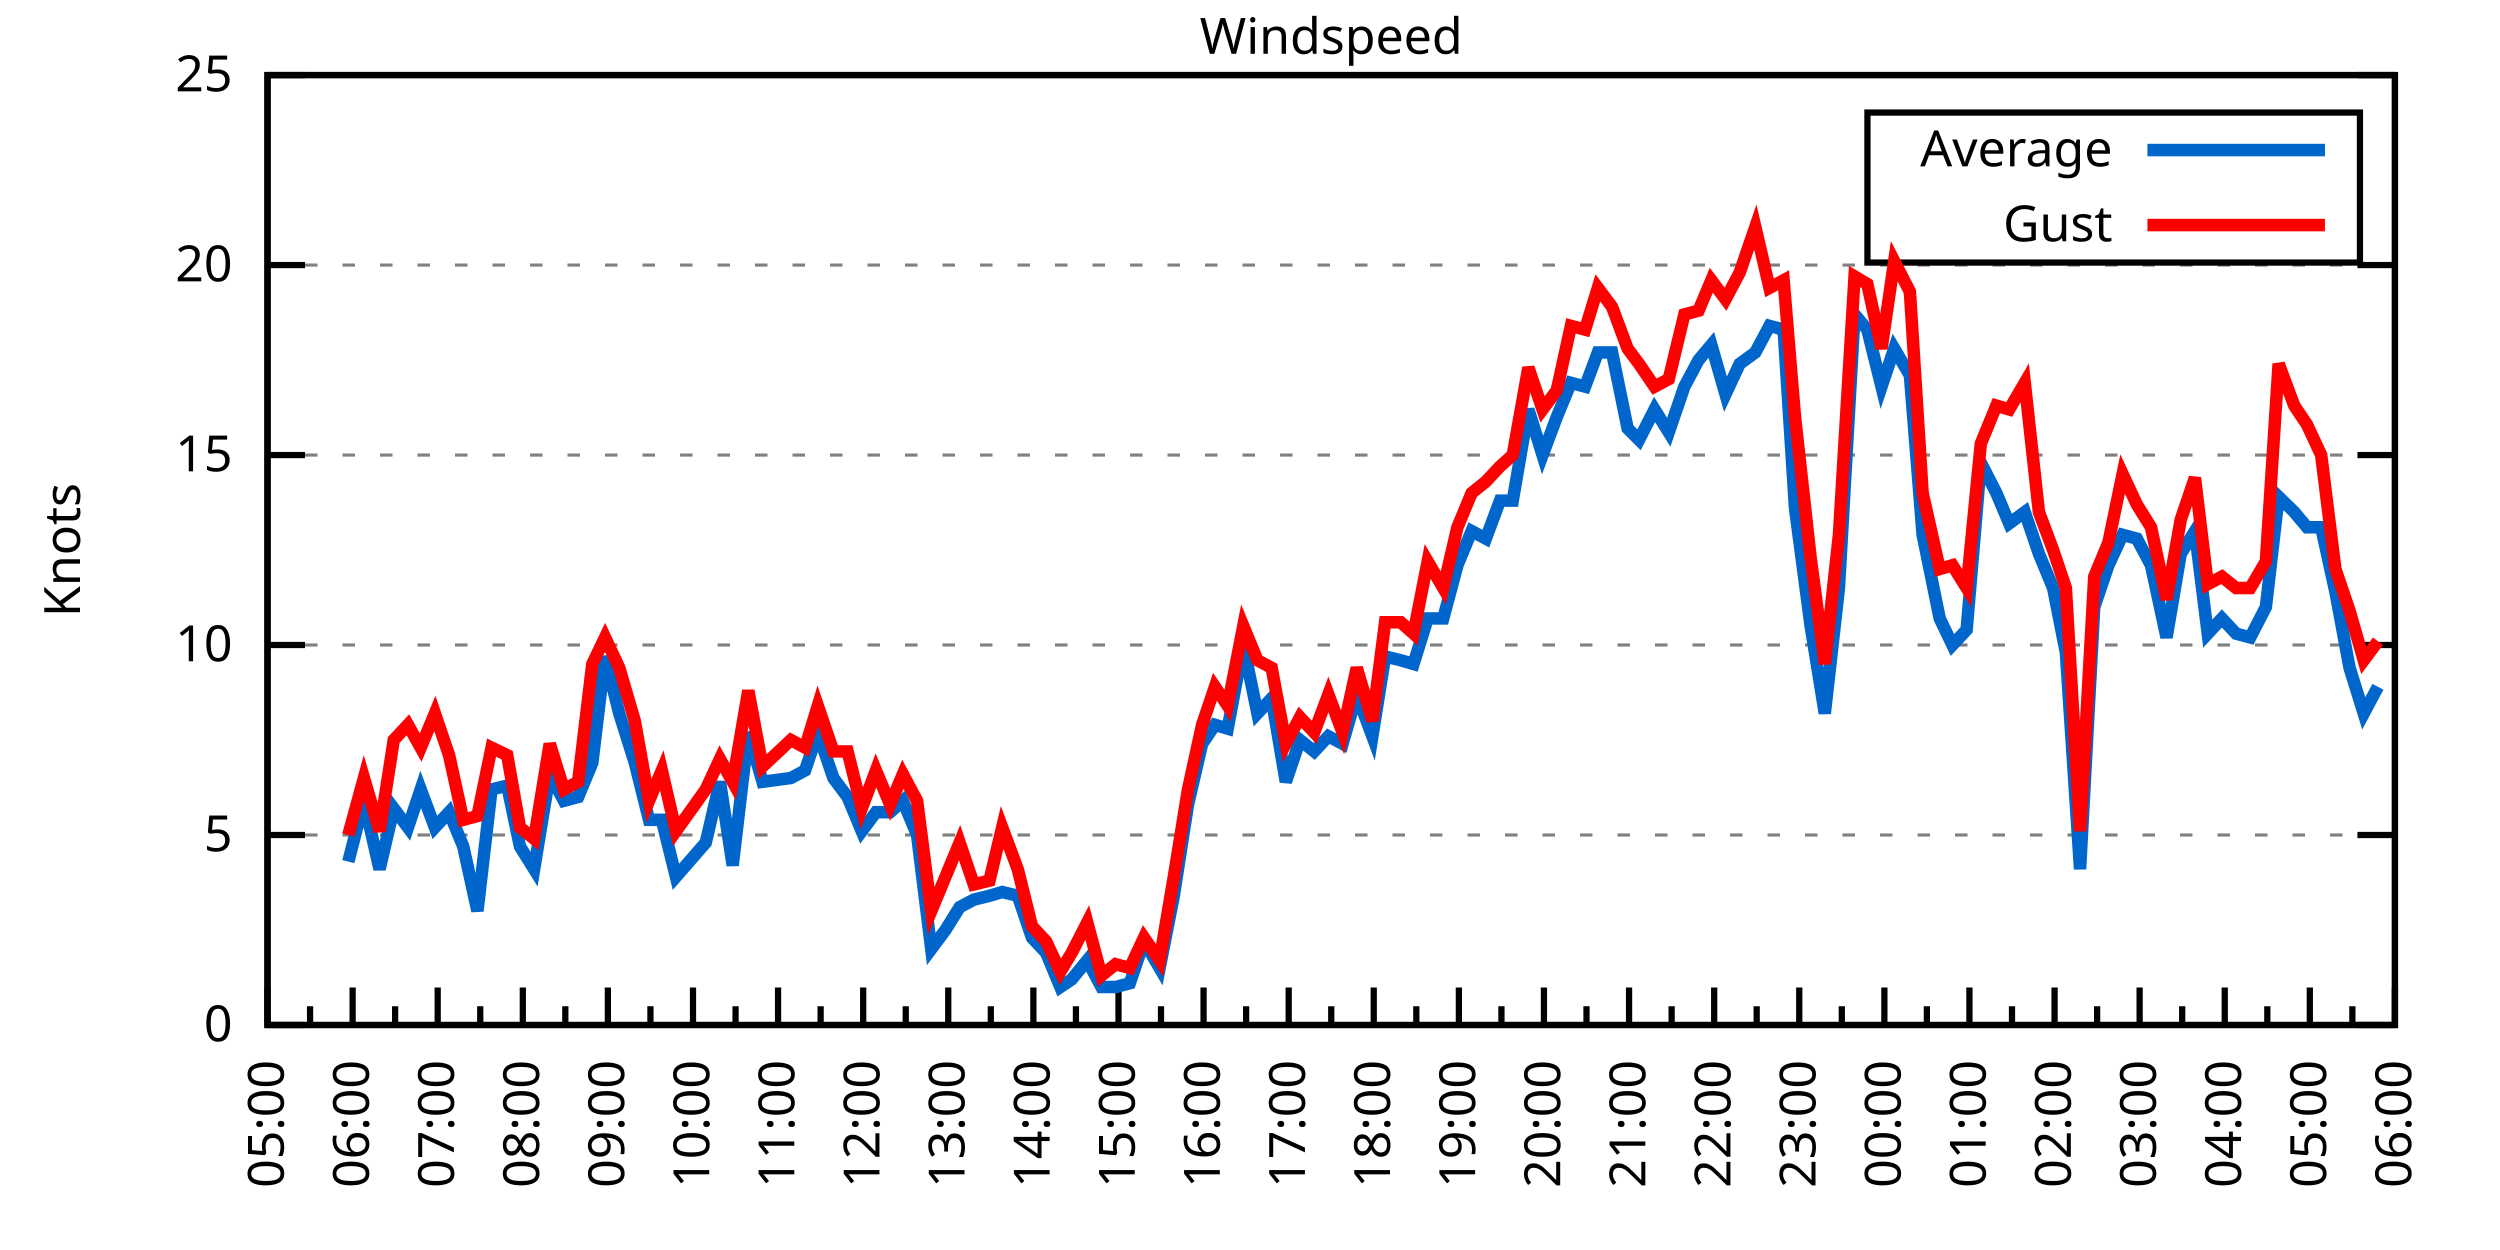
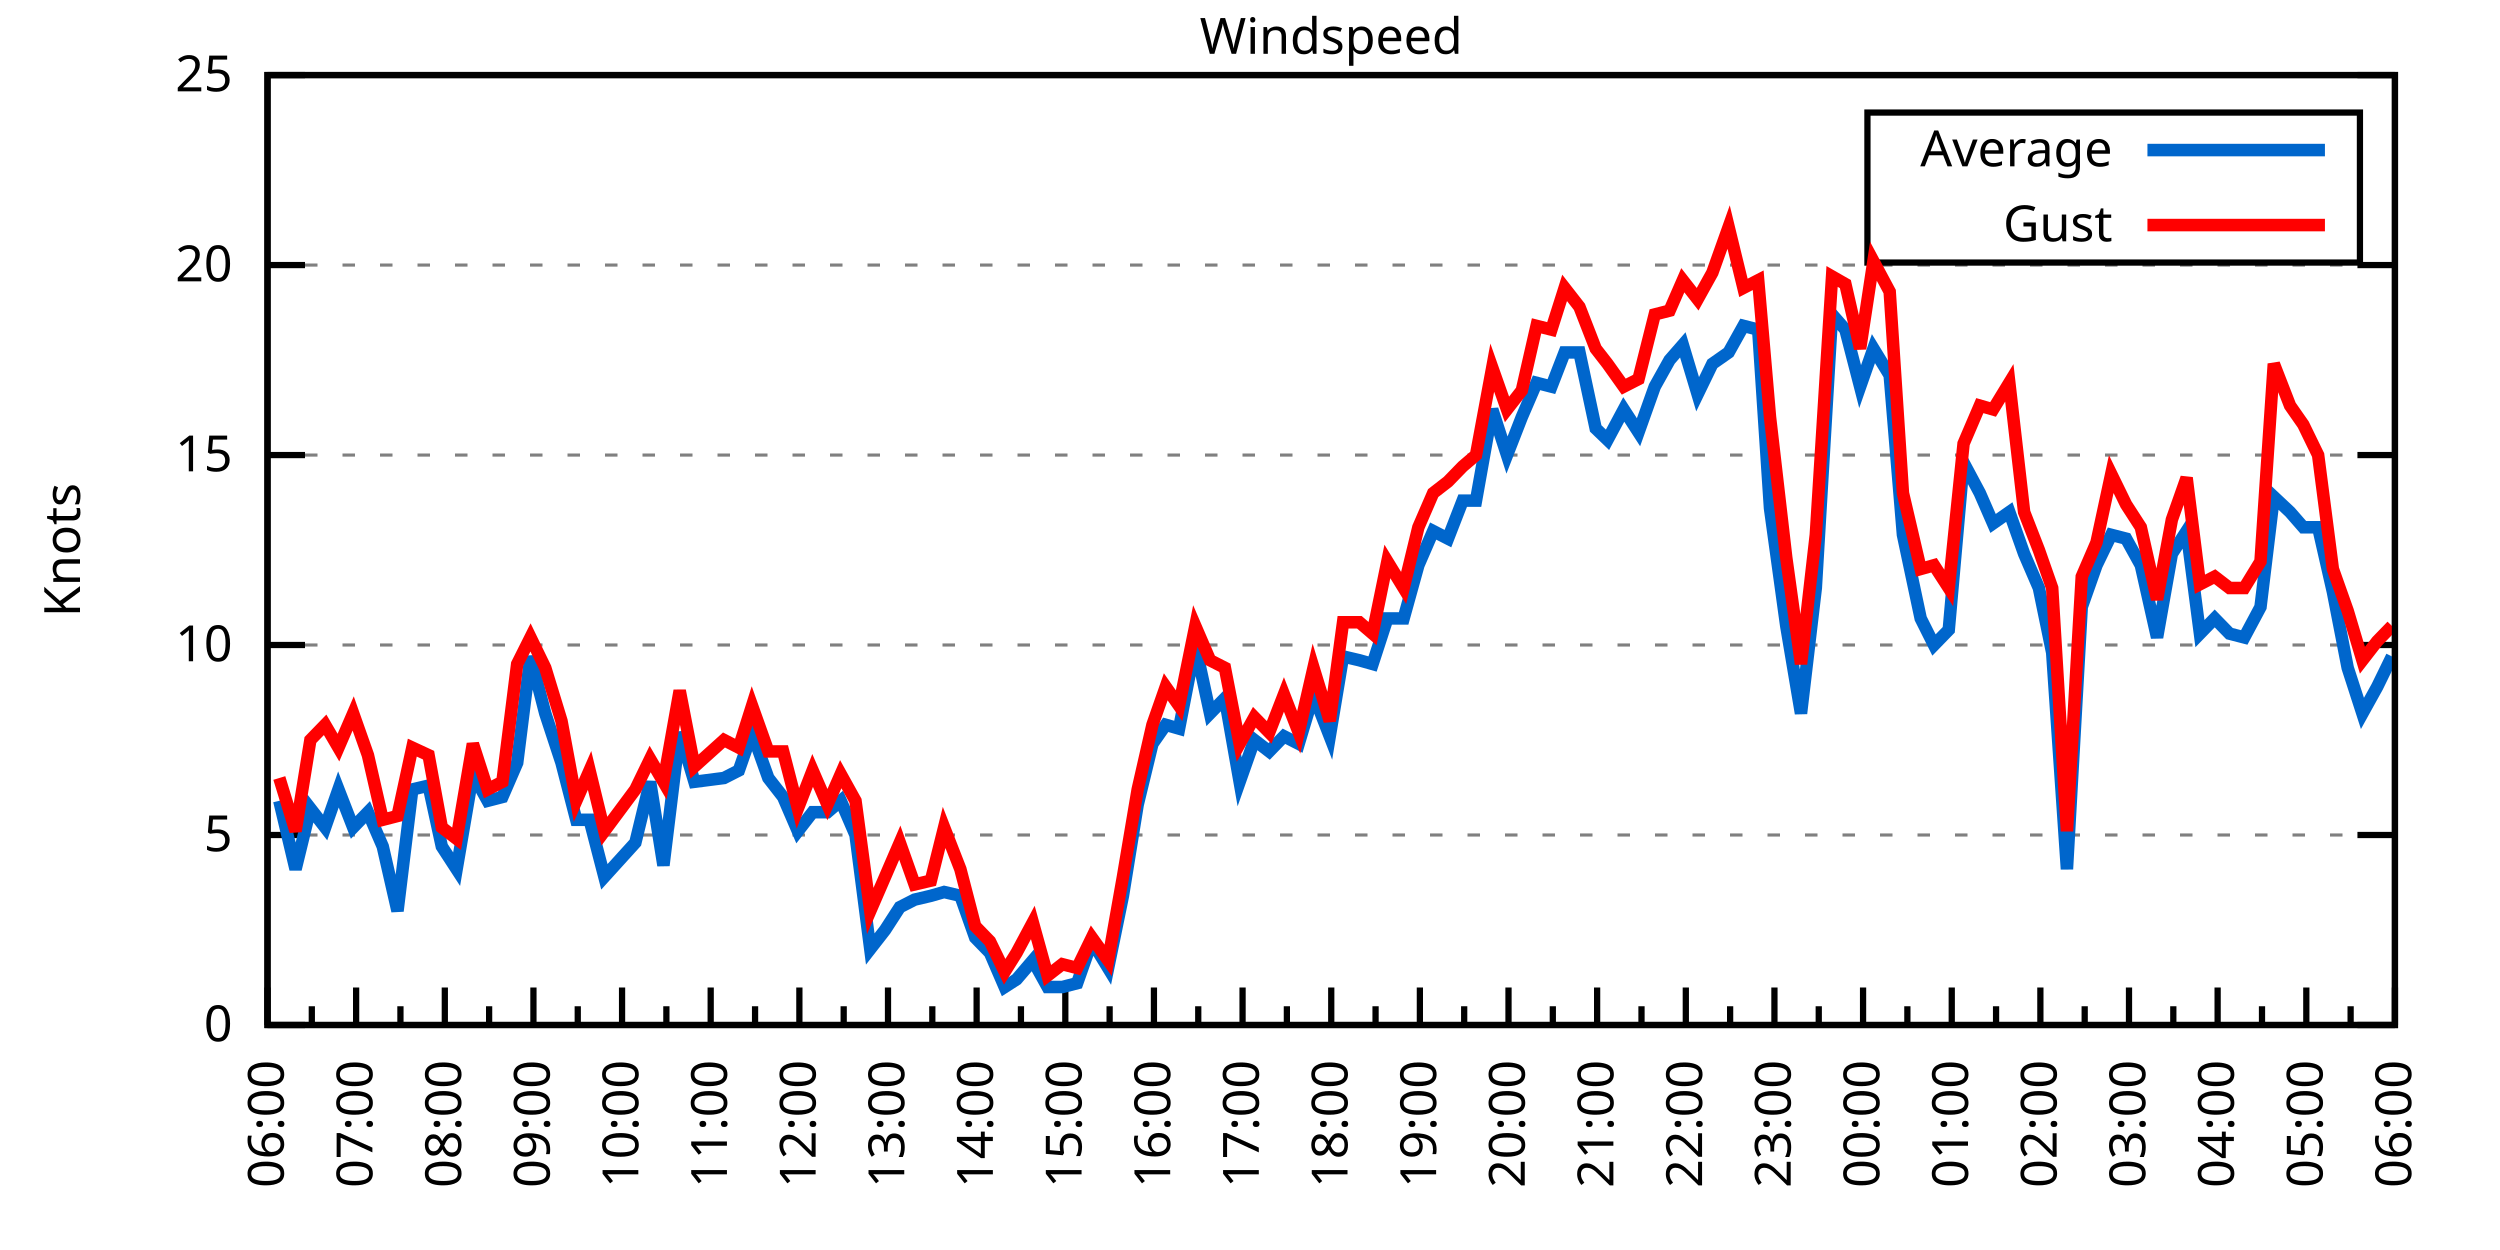
<svg xmlns="http://www.w3.org/2000/svg" xmlns:xlink="http://www.w3.org/1999/xlink" width="400" height="200" viewBox="0 0 400 200">
  <g id="gnuplot_canvas">
    <rect x="0" y="0" width="400" height="200" fill="none" />
    <defs>
      <circle id="gpDot" r="0.5" stroke-width="0.5" stroke="currentColor" />
      <path id="gpPt0" stroke-width="0.333" stroke="currentColor" d="M-1,0 h2 M0,-1 v2" />
      <path id="gpPt1" stroke-width="0.333" stroke="currentColor" d="M-1,-1 L1,1 M1,-1 L-1,1" />
      <path id="gpPt2" stroke-width="0.333" stroke="currentColor" d="M-1,0 L1,0 M0,-1 L0,1 M-1,-1 L1,1 M-1,1 L1,-1" />
      <rect id="gpPt3" stroke-width="0.333" stroke="currentColor" x="-1" y="-1" width="2" height="2" />
      <rect id="gpPt4" stroke-width="0.333" stroke="currentColor" fill="currentColor" x="-1" y="-1" width="2" height="2" />
      <circle id="gpPt5" stroke-width="0.333" stroke="currentColor" cx="0" cy="0" r="1" />
      <use xlink:href="#gpPt5" id="gpPt6" fill="currentColor" stroke="none" />
      <path id="gpPt7" stroke-width="0.333" stroke="currentColor" d="M0,-1.33 L-1.33,0.67 L1.33,0.67 z" />
      <use xlink:href="#gpPt7" id="gpPt8" fill="currentColor" stroke="none" />
      <use xlink:href="#gpPt7" id="gpPt9" stroke="currentColor" transform="rotate(180)" />
      <use xlink:href="#gpPt9" id="gpPt10" fill="currentColor" stroke="none" />
      <use xlink:href="#gpPt3" id="gpPt11" stroke="currentColor" transform="rotate(45)" />
      <use xlink:href="#gpPt11" id="gpPt12" fill="currentColor" stroke="none" />
      <path id="gpPt13" stroke-width="0.333" stroke="currentColor" d="M0,1.330 L1.265,0.411 L0.782,-1.067 L-0.782,-1.076 L-1.265,0.411 z" />
      <use xlink:href="#gpPt13" id="gpPt14" fill="currentColor" stroke="none" />
      <filter id="textbox" filterUnits="objectBoundingBox" x="0" y="0" height="1" width="1">
        <feFlood flood-color="white" flood-opacity="1" result="bgnd" />
        <feComposite in="SourceGraphic" in2="bgnd" operator="atop" />
      </filter>
      <filter id="greybox" filterUnits="objectBoundingBox" x="0" y="0" height="1" width="1">
        <feFlood flood-color="lightgrey" flood-opacity="1" result="grey" />
        <feComposite in="SourceGraphic" in2="grey" operator="atop" />
      </filter>
    </defs>
    <g fill="none" color="white" stroke="currentColor" stroke-width="1.00" stroke-linecap="butt" stroke-linejoin="miter">
</g>
    <g fill="none" color="black" stroke="currentColor" stroke-width="1.00" stroke-linecap="butt" stroke-linejoin="miter">
      <g stroke="none" shape-rendering="crispEdges">
        <polygon fill="rgb(255, 255, 255)" points="42.80,164.00 383.18,164.00 383.18,12.02 42.80,12.02 " />
      </g>
    </g>
    <g fill="none" color="black" stroke="currentColor" stroke-width="1.00" stroke-linecap="butt" stroke-linejoin="miter">
</g>
    <g fill="none" color="black" stroke="black" stroke-width="0.50" stroke-linecap="butt" stroke-linejoin="miter">
</g>
    <g fill="none" color="gray" stroke="currentColor" stroke-width="0.50" stroke-linecap="butt" stroke-linejoin="miter">
      <path stroke="gray" stroke-dasharray="2,4" class="gridline" d="M42.80,164.00 L383.19,164.00  " />
    </g>
    <g fill="none" color="gray" stroke="gray" stroke-width="1.00" stroke-linecap="butt" stroke-linejoin="miter">
</g>
    <g fill="none" color="black" stroke="currentColor" stroke-width="1.00" stroke-linecap="butt" stroke-linejoin="miter">
      <path stroke="black" d="M42.80,164.00 L48.80,164.00 M383.19,164.00 L377.19,164.00  " />
      <g transform="translate(37.20,166.60)" stroke="none" fill="black" font-family="Sans" font-size="8.00" text-anchor="end">
        <text>
          <tspan font-family="Sans"> 0</tspan>
        </text>
      </g>
    </g>
    <g fill="none" color="black" stroke="currentColor" stroke-width="1.00" stroke-linecap="butt" stroke-linejoin="miter">
</g>
    <g fill="none" color="black" stroke="black" stroke-width="0.50" stroke-linecap="butt" stroke-linejoin="miter">
</g>
    <g fill="none" color="gray" stroke="currentColor" stroke-width="0.50" stroke-linecap="butt" stroke-linejoin="miter">
      <path stroke="gray" stroke-dasharray="2,4" class="gridline" d="M42.80,133.60 L383.19,133.60  " />
    </g>
    <g fill="none" color="gray" stroke="gray" stroke-width="1.00" stroke-linecap="butt" stroke-linejoin="miter">
</g>
    <g fill="none" color="black" stroke="currentColor" stroke-width="1.00" stroke-linecap="butt" stroke-linejoin="miter">
      <path stroke="black" d="M42.80,133.60 L48.80,133.60 M383.19,133.60 L377.19,133.60  " />
      <g transform="translate(37.20,136.20)" stroke="none" fill="black" font-family="Sans" font-size="8.00" text-anchor="end">
        <text>
          <tspan font-family="Sans"> 5</tspan>
        </text>
      </g>
    </g>
    <g fill="none" color="black" stroke="currentColor" stroke-width="1.00" stroke-linecap="butt" stroke-linejoin="miter">
</g>
    <g fill="none" color="black" stroke="black" stroke-width="0.50" stroke-linecap="butt" stroke-linejoin="miter">
</g>
    <g fill="none" color="gray" stroke="currentColor" stroke-width="0.50" stroke-linecap="butt" stroke-linejoin="miter">
      <path stroke="gray" stroke-dasharray="2,4" class="gridline" d="M42.80,103.20 L383.19,103.20  " />
    </g>
    <g fill="none" color="gray" stroke="gray" stroke-width="1.00" stroke-linecap="butt" stroke-linejoin="miter">
</g>
    <g fill="none" color="black" stroke="currentColor" stroke-width="1.00" stroke-linecap="butt" stroke-linejoin="miter">
      <path stroke="black" d="M42.80,103.20 L48.80,103.20 M383.19,103.20 L377.19,103.20  " />
      <g transform="translate(37.20,105.80)" stroke="none" fill="black" font-family="Sans" font-size="8.00" text-anchor="end">
        <text>
          <tspan font-family="Sans"> 10</tspan>
        </text>
      </g>
    </g>
    <g fill="none" color="black" stroke="currentColor" stroke-width="1.00" stroke-linecap="butt" stroke-linejoin="miter">
</g>
    <g fill="none" color="black" stroke="black" stroke-width="0.50" stroke-linecap="butt" stroke-linejoin="miter">
</g>
    <g fill="none" color="gray" stroke="currentColor" stroke-width="0.50" stroke-linecap="butt" stroke-linejoin="miter">
      <path stroke="gray" stroke-dasharray="2,4" class="gridline" d="M42.80,72.81 L383.19,72.81  " />
    </g>
    <g fill="none" color="gray" stroke="gray" stroke-width="1.00" stroke-linecap="butt" stroke-linejoin="miter">
</g>
    <g fill="none" color="black" stroke="currentColor" stroke-width="1.00" stroke-linecap="butt" stroke-linejoin="miter">
      <path stroke="black" d="M42.80,72.81 L48.80,72.81 M383.19,72.81 L377.19,72.81  " />
      <g transform="translate(37.20,75.41)" stroke="none" fill="black" font-family="Sans" font-size="8.00" text-anchor="end">
        <text>
          <tspan font-family="Sans"> 15</tspan>
        </text>
      </g>
    </g>
    <g fill="none" color="black" stroke="currentColor" stroke-width="1.00" stroke-linecap="butt" stroke-linejoin="miter">
</g>
    <g fill="none" color="black" stroke="black" stroke-width="0.50" stroke-linecap="butt" stroke-linejoin="miter">
</g>
    <g fill="none" color="gray" stroke="currentColor" stroke-width="0.50" stroke-linecap="butt" stroke-linejoin="miter">
      <path stroke="gray" stroke-dasharray="2,4" class="gridline" d="M42.80,42.41 L383.19,42.41  " />
    </g>
    <g fill="none" color="gray" stroke="gray" stroke-width="1.00" stroke-linecap="butt" stroke-linejoin="miter">
</g>
    <g fill="none" color="black" stroke="currentColor" stroke-width="1.00" stroke-linecap="butt" stroke-linejoin="miter">
      <path stroke="black" d="M42.80,42.41 L48.80,42.41 M383.19,42.41 L377.19,42.41  " />
      <g transform="translate(37.20,45.01)" stroke="none" fill="black" font-family="Sans" font-size="8.00" text-anchor="end">
        <text>
          <tspan font-family="Sans"> 20</tspan>
        </text>
      </g>
    </g>
    <g fill="none" color="black" stroke="currentColor" stroke-width="1.00" stroke-linecap="butt" stroke-linejoin="miter">
</g>
    <g fill="none" color="black" stroke="black" stroke-width="0.50" stroke-linecap="butt" stroke-linejoin="miter">
</g>
    <g fill="none" color="gray" stroke="currentColor" stroke-width="0.50" stroke-linecap="butt" stroke-linejoin="miter">
      <path stroke="gray" stroke-dasharray="2,4" class="gridline" d="M42.80,12.01 L383.19,12.01  " />
    </g>
    <g fill="none" color="gray" stroke="gray" stroke-width="1.00" stroke-linecap="butt" stroke-linejoin="miter">
</g>
    <g fill="none" color="black" stroke="currentColor" stroke-width="1.00" stroke-linecap="butt" stroke-linejoin="miter">
      <path stroke="black" d="M42.80,12.01 L48.80,12.01 M383.19,12.01 L377.19,12.01  " />
      <g transform="translate(37.20,14.61)" stroke="none" fill="black" font-family="Sans" font-size="8.00" text-anchor="end">
        <text>
          <tspan font-family="Sans"> 25</tspan>
        </text>
      </g>
    </g>
    <g fill="none" color="black" stroke="currentColor" stroke-width="1.00" stroke-linecap="butt" stroke-linejoin="miter">
      <path stroke="black" d="M42.80,164.00 L42.80,158.00  " />
      <g transform="translate(45.40,169.60) rotate(270)" stroke="none" fill="black" font-family="Sans" font-size="8.00" text-anchor="end">
        <text>
+           <tspan font-family="Sans">06:00</tspan>
+         </text>
+       </g>
+     </g>
+     <g fill="none" color="black" stroke="currentColor" stroke-width="1.00" stroke-linecap="butt" stroke-linejoin="miter">
+       <path stroke="black" d="M49.89,164.00 L49.89,161.00 M56.98,164.00 L56.98,158.00  " />
+       <g transform="translate(59.58,169.60) rotate(270)" stroke="none" fill="black" font-family="Sans" font-size="8.00" text-anchor="end">
+         <text>
+           <tspan font-family="Sans">07:00</tspan>
+         </text>
+       </g>
+     </g>
+     <g fill="none" color="black" stroke="currentColor" stroke-width="1.00" stroke-linecap="butt" stroke-linejoin="miter">
+       <path stroke="black" d="M64.07,164.00 L64.07,161.00 M71.17,164.00 L71.17,158.00  " />
+       <g transform="translate(73.77,169.60) rotate(270)" stroke="none" fill="black" font-family="Sans" font-size="8.00" text-anchor="end">
+         <text>
+           <tspan font-family="Sans">08:00</tspan>
+         </text>
+       </g>
+     </g>
+     <g fill="none" color="black" stroke="currentColor" stroke-width="1.00" stroke-linecap="butt" stroke-linejoin="miter">
+       <path stroke="black" d="M78.26,164.00 L78.26,161.00 M85.35,164.00 L85.35,158.00  " />
+       <g transform="translate(87.95,169.60) rotate(270)" stroke="none" fill="black" font-family="Sans" font-size="8.00" text-anchor="end">
+         <text>
+           <tspan font-family="Sans">09:00</tspan>
+         </text>
+       </g>
+     </g>
+     <g fill="none" color="black" stroke="currentColor" stroke-width="1.00" stroke-linecap="butt" stroke-linejoin="miter">
+       <path stroke="black" d="M92.44,164.00 L92.44,161.00 M99.53,164.00 L99.53,158.00  " />
+       <g transform="translate(102.13,169.60) rotate(270)" stroke="none" fill="black" font-family="Sans" font-size="8.00" text-anchor="end">
+         <text>
+           <tspan font-family="Sans">10:00</tspan>
+         </text>
+       </g>
+     </g>
+     <g fill="none" color="black" stroke="currentColor" stroke-width="1.00" stroke-linecap="butt" stroke-linejoin="miter">
+       <path stroke="black" d="M106.62,164.00 L106.62,161.00 M113.71,164.00 L113.71,158.00  " />
+       <g transform="translate(116.31,169.60) rotate(270)" stroke="none" fill="black" font-family="Sans" font-size="8.00" text-anchor="end">
+         <text>
+           <tspan font-family="Sans">11:00</tspan>
+         </text>
+       </g>
+     </g>
+     <g fill="none" color="black" stroke="currentColor" stroke-width="1.00" stroke-linecap="butt" stroke-linejoin="miter">
+       <path stroke="black" d="M120.81,164.00 L120.81,161.00 M127.90,164.00 L127.90,158.00  " />
+       <g transform="translate(130.50,169.60) rotate(270)" stroke="none" fill="black" font-family="Sans" font-size="8.00" text-anchor="end">
+         <text>
+           <tspan font-family="Sans">12:00</tspan>
+         </text>
+       </g>
+     </g>
+     <g fill="none" color="black" stroke="currentColor" stroke-width="1.00" stroke-linecap="butt" stroke-linejoin="miter">
+       <path stroke="black" d="M134.99,164.00 L134.99,161.00 M142.08,164.00 L142.08,158.00  " />
+       <g transform="translate(144.68,169.60) rotate(270)" stroke="none" fill="black" font-family="Sans" font-size="8.00" text-anchor="end">
+         <text>
+           <tspan font-family="Sans">13:00</tspan>
+         </text>
+       </g>
+     </g>
+     <g fill="none" color="black" stroke="currentColor" stroke-width="1.00" stroke-linecap="butt" stroke-linejoin="miter">
+       <path stroke="black" d="M149.17,164.00 L149.17,161.00 M156.26,164.00 L156.26,158.00  " />
+       <g transform="translate(158.86,169.60) rotate(270)" stroke="none" fill="black" font-family="Sans" font-size="8.00" text-anchor="end">
+         <text>
+           <tspan font-family="Sans">14:00</tspan>
+         </text>
+       </g>
+     </g>
+     <g fill="none" color="black" stroke="currentColor" stroke-width="1.00" stroke-linecap="butt" stroke-linejoin="miter">
+       <path stroke="black" d="M163.35,164.00 L163.35,161.00 M170.45,164.00 L170.45,158.00  " />
+       <g transform="translate(173.05,169.60) rotate(270)" stroke="none" fill="black" font-family="Sans" font-size="8.00" text-anchor="end">
+         <text>
+           <tspan font-family="Sans">15:00</tspan>
+         </text>
+       </g>
+     </g>
+     <g fill="none" color="black" stroke="currentColor" stroke-width="1.00" stroke-linecap="butt" stroke-linejoin="miter">
+       <path stroke="black" d="M177.54,164.00 L177.54,161.00 M184.63,164.00 L184.63,158.00  " />
+       <g transform="translate(187.23,169.60) rotate(270)" stroke="none" fill="black" font-family="Sans" font-size="8.00" text-anchor="end">
+         <text>
+           <tspan font-family="Sans">16:00</tspan>
+         </text>
+       </g>
+     </g>
+     <g fill="none" color="black" stroke="currentColor" stroke-width="1.00" stroke-linecap="butt" stroke-linejoin="miter">
+       <path stroke="black" d="M191.72,164.00 L191.72,161.00 M198.81,164.00 L198.81,158.00  " />
+       <g transform="translate(201.41,169.60) rotate(270)" stroke="none" fill="black" font-family="Sans" font-size="8.00" text-anchor="end">
+         <text>
+           <tspan font-family="Sans">17:00</tspan>
+         </text>
+       </g>
+     </g>
+     <g fill="none" color="black" stroke="currentColor" stroke-width="1.00" stroke-linecap="butt" stroke-linejoin="miter">
+       <path stroke="black" d="M205.90,164.00 L205.90,161.00 M213.00,164.00 L213.00,158.00  " />
+       <g transform="translate(215.60,169.60) rotate(270)" stroke="none" fill="black" font-family="Sans" font-size="8.00" text-anchor="end">
+         <text>
+           <tspan font-family="Sans">18:00</tspan>
+         </text>
+       </g>
+     </g>
+     <g fill="none" color="black" stroke="currentColor" stroke-width="1.00" stroke-linecap="butt" stroke-linejoin="miter">
+       <path stroke="black" d="M220.09,164.00 L220.09,161.00 M227.18,164.00 L227.18,158.00  " />
+       <g transform="translate(229.78,169.60) rotate(270)" stroke="none" fill="black" font-family="Sans" font-size="8.00" text-anchor="end">
+         <text>
+           <tspan font-family="Sans">19:00</tspan>
+         </text>
+       </g>
+     </g>
+     <g fill="none" color="black" stroke="currentColor" stroke-width="1.00" stroke-linecap="butt" stroke-linejoin="miter">
+       <path stroke="black" d="M234.27,164.00 L234.27,161.00 M241.36,164.00 L241.36,158.00  " />
+       <g transform="translate(243.96,169.60) rotate(270)" stroke="none" fill="black" font-family="Sans" font-size="8.00" text-anchor="end">
+         <text>
+           <tspan font-family="Sans">20:00</tspan>
+         </text>
+       </g>
+     </g>
+     <g fill="none" color="black" stroke="currentColor" stroke-width="1.00" stroke-linecap="butt" stroke-linejoin="miter">
+       <path stroke="black" d="M248.45,164.00 L248.45,161.00 M255.54,164.00 L255.54,158.00  " />
+       <g transform="translate(258.14,169.60) rotate(270)" stroke="none" fill="black" font-family="Sans" font-size="8.00" text-anchor="end">
+         <text>
+           <tspan font-family="Sans">21:00</tspan>
+         </text>
+       </g>
+     </g>
+     <g fill="none" color="black" stroke="currentColor" stroke-width="1.00" stroke-linecap="butt" stroke-linejoin="miter">
+       <path stroke="black" d="M262.64,164.00 L262.64,161.00 M269.73,164.00 L269.73,158.00  " />
+       <g transform="translate(272.33,169.60) rotate(270)" stroke="none" fill="black" font-family="Sans" font-size="8.00" text-anchor="end">
+         <text>
+           <tspan font-family="Sans">22:00</tspan>
+         </text>
+       </g>
+     </g>
+     <g fill="none" color="black" stroke="currentColor" stroke-width="1.00" stroke-linecap="butt" stroke-linejoin="miter">
+       <path stroke="black" d="M276.82,164.00 L276.82,161.00 M283.91,164.00 L283.91,158.00  " />
+       <g transform="translate(286.51,169.60) rotate(270)" stroke="none" fill="black" font-family="Sans" font-size="8.00" text-anchor="end">
+         <text>
+           <tspan font-family="Sans">23:00</tspan>
+         </text>
+       </g>
+     </g>
+     <g fill="none" color="black" stroke="currentColor" stroke-width="1.00" stroke-linecap="butt" stroke-linejoin="miter">
+       <path stroke="black" d="M291.00,164.00 L291.00,161.00 M298.09,164.00 L298.09,158.00  " />
+       <g transform="translate(300.69,169.60) rotate(270)" stroke="none" fill="black" font-family="Sans" font-size="8.00" text-anchor="end">
+         <text>
+           <tspan font-family="Sans">00:00</tspan>
+         </text>
+       </g>
+     </g>
+     <g fill="none" color="black" stroke="currentColor" stroke-width="1.00" stroke-linecap="butt" stroke-linejoin="miter">
+       <path stroke="black" d="M305.18,164.00 L305.18,161.00 M312.28,164.00 L312.28,158.00  " />
+       <g transform="translate(314.88,169.60) rotate(270)" stroke="none" fill="black" font-family="Sans" font-size="8.00" text-anchor="end">
+         <text>
+           <tspan font-family="Sans">01:00</tspan>
+         </text>
+       </g>
+     </g>
+     <g fill="none" color="black" stroke="currentColor" stroke-width="1.00" stroke-linecap="butt" stroke-linejoin="miter">
+       <path stroke="black" d="M319.37,164.00 L319.37,161.00 M326.46,164.00 L326.46,158.00  " />
+       <g transform="translate(329.06,169.60) rotate(270)" stroke="none" fill="black" font-family="Sans" font-size="8.00" text-anchor="end">
+         <text>
+           <tspan font-family="Sans">02:00</tspan>
+         </text>
+       </g>
+     </g>
+     <g fill="none" color="black" stroke="currentColor" stroke-width="1.00" stroke-linecap="butt" stroke-linejoin="miter">
+       <path stroke="black" d="M333.55,164.00 L333.55,161.00 M340.64,164.00 L340.64,158.00  " />
+       <g transform="translate(343.24,169.60) rotate(270)" stroke="none" fill="black" font-family="Sans" font-size="8.00" text-anchor="end">
+         <text>
+           <tspan font-family="Sans">03:00</tspan>
+         </text>
+       </g>
+     </g>
+     <g fill="none" color="black" stroke="currentColor" stroke-width="1.00" stroke-linecap="butt" stroke-linejoin="miter">
+       <path stroke="black" d="M347.73,164.00 L347.73,161.00 M354.82,164.00 L354.82,158.00  " />
+       <g transform="translate(357.42,169.60) rotate(270)" stroke="none" fill="black" font-family="Sans" font-size="8.00" text-anchor="end">
+         <text>
+           <tspan font-family="Sans">04:00</tspan>
+         </text>
+       </g>
+     </g>
+     <g fill="none" color="black" stroke="currentColor" stroke-width="1.00" stroke-linecap="butt" stroke-linejoin="miter">
+       <path stroke="black" d="M361.92,164.00 L361.92,161.00 M369.01,164.00 L369.01,158.00  " />
+       <g transform="translate(371.61,169.60) rotate(270)" stroke="none" fill="black" font-family="Sans" font-size="8.00" text-anchor="end">
+         <text>
          <tspan font-family="Sans">05:00</tspan>
        </text>
      </g>
    </g>
    <g fill="none" color="black" stroke="currentColor" stroke-width="1.00" stroke-linecap="butt" stroke-linejoin="miter">
-       <path stroke="black" d="M49.61,164.00 L49.61,161.00 M56.42,164.00 L56.42,158.00  " />
-       <g transform="translate(59.02,169.60) rotate(270)" stroke="none" fill="black" font-family="Sans" font-size="8.00" text-anchor="end">
-         <text>
-           <tspan font-family="Sans">06:00</tspan>
-         </text>
-       </g>
-     </g>
-     <g fill="none" color="black" stroke="currentColor" stroke-width="1.00" stroke-linecap="butt" stroke-linejoin="miter">
-       <path stroke="black" d="M63.22,164.00 L63.22,161.00 M70.03,164.00 L70.03,158.00  " />
-       <g transform="translate(72.63,169.60) rotate(270)" stroke="none" fill="black" font-family="Sans" font-size="8.00" text-anchor="end">
-         <text>
-           <tspan font-family="Sans">07:00</tspan>
-         </text>
-       </g>
-     </g>
-     <g fill="none" color="black" stroke="currentColor" stroke-width="1.00" stroke-linecap="butt" stroke-linejoin="miter">
-       <path stroke="black" d="M76.84,164.00 L76.84,161.00 M83.65,164.00 L83.65,158.00  " />
-       <g transform="translate(86.25,169.60) rotate(270)" stroke="none" fill="black" font-family="Sans" font-size="8.00" text-anchor="end">
-         <text>
-           <tspan font-family="Sans">08:00</tspan>
-         </text>
-       </g>
-     </g>
-     <g fill="none" color="black" stroke="currentColor" stroke-width="1.00" stroke-linecap="butt" stroke-linejoin="miter">
-       <path stroke="black" d="M90.45,164.00 L90.45,161.00 M97.26,164.00 L97.26,158.00  " />
-       <g transform="translate(99.86,169.60) rotate(270)" stroke="none" fill="black" font-family="Sans" font-size="8.00" text-anchor="end">
-         <text>
-           <tspan font-family="Sans">09:00</tspan>
-         </text>
-       </g>
-     </g>
-     <g fill="none" color="black" stroke="currentColor" stroke-width="1.00" stroke-linecap="butt" stroke-linejoin="miter">
-       <path stroke="black" d="M104.07,164.00 L104.07,161.00 M110.88,164.00 L110.88,158.00  " />
-       <g transform="translate(113.48,169.60) rotate(270)" stroke="none" fill="black" font-family="Sans" font-size="8.00" text-anchor="end">
-         <text>
-           <tspan font-family="Sans">10:00</tspan>
-         </text>
-       </g>
-     </g>
-     <g fill="none" color="black" stroke="currentColor" stroke-width="1.00" stroke-linecap="butt" stroke-linejoin="miter">
-       <path stroke="black" d="M117.69,164.00 L117.69,161.00 M124.49,164.00 L124.49,158.00  " />
-       <g transform="translate(127.09,169.60) rotate(270)" stroke="none" fill="black" font-family="Sans" font-size="8.00" text-anchor="end">
-         <text>
-           <tspan font-family="Sans">11:00</tspan>
-         </text>
-       </g>
-     </g>
-     <g fill="none" color="black" stroke="currentColor" stroke-width="1.00" stroke-linecap="butt" stroke-linejoin="miter">
-       <path stroke="black" d="M131.30,164.00 L131.30,161.00 M138.11,164.00 L138.11,158.00  " />
-       <g transform="translate(140.71,169.60) rotate(270)" stroke="none" fill="black" font-family="Sans" font-size="8.00" text-anchor="end">
-         <text>
-           <tspan font-family="Sans">12:00</tspan>
-         </text>
-       </g>
-     </g>
-     <g fill="none" color="black" stroke="currentColor" stroke-width="1.00" stroke-linecap="butt" stroke-linejoin="miter">
-       <path stroke="black" d="M144.92,164.00 L144.92,161.00 M151.72,164.00 L151.72,158.00  " />
-       <g transform="translate(154.32,169.60) rotate(270)" stroke="none" fill="black" font-family="Sans" font-size="8.00" text-anchor="end">
-         <text>
-           <tspan font-family="Sans">13:00</tspan>
-         </text>
-       </g>
-     </g>
-     <g fill="none" color="black" stroke="currentColor" stroke-width="1.00" stroke-linecap="butt" stroke-linejoin="miter">
-       <path stroke="black" d="M158.53,164.00 L158.53,161.00 M165.34,164.00 L165.34,158.00  " />
-       <g transform="translate(167.94,169.60) rotate(270)" stroke="none" fill="black" font-family="Sans" font-size="8.00" text-anchor="end">
-         <text>
-           <tspan font-family="Sans">14:00</tspan>
-         </text>
-       </g>
-     </g>
-     <g fill="none" color="black" stroke="currentColor" stroke-width="1.00" stroke-linecap="butt" stroke-linejoin="miter">
-       <path stroke="black" d="M172.15,164.00 L172.15,161.00 M178.96,164.00 L178.96,158.00  " />
-       <g transform="translate(181.56,169.60) rotate(270)" stroke="none" fill="black" font-family="Sans" font-size="8.00" text-anchor="end">
-         <text>
-           <tspan font-family="Sans">15:00</tspan>
-         </text>
-       </g>
-     </g>
-     <g fill="none" color="black" stroke="currentColor" stroke-width="1.00" stroke-linecap="butt" stroke-linejoin="miter">
-       <path stroke="black" d="M185.76,164.00 L185.76,161.00 M192.57,164.00 L192.57,158.00  " />
-       <g transform="translate(195.17,169.60) rotate(270)" stroke="none" fill="black" font-family="Sans" font-size="8.00" text-anchor="end">
-         <text>
-           <tspan font-family="Sans">16:00</tspan>
-         </text>
-       </g>
-     </g>
-     <g fill="none" color="black" stroke="currentColor" stroke-width="1.00" stroke-linecap="butt" stroke-linejoin="miter">
-       <path stroke="black" d="M199.38,164.00 L199.38,161.00 M206.19,164.00 L206.19,158.00  " />
-       <g transform="translate(208.79,169.60) rotate(270)" stroke="none" fill="black" font-family="Sans" font-size="8.00" text-anchor="end">
-         <text>
-           <tspan font-family="Sans">17:00</tspan>
-         </text>
-       </g>
-     </g>
-     <g fill="none" color="black" stroke="currentColor" stroke-width="1.00" stroke-linecap="butt" stroke-linejoin="miter">
-       <path stroke="black" d="M213.00,164.00 L213.00,161.00 M219.80,164.00 L219.80,158.00  " />
-       <g transform="translate(222.40,169.60) rotate(270)" stroke="none" fill="black" font-family="Sans" font-size="8.00" text-anchor="end">
-         <text>
-           <tspan font-family="Sans">18:00</tspan>
-         </text>
-       </g>
-     </g>
-     <g fill="none" color="black" stroke="currentColor" stroke-width="1.00" stroke-linecap="butt" stroke-linejoin="miter">
-       <path stroke="black" d="M226.61,164.00 L226.61,161.00 M233.42,164.00 L233.42,158.00  " />
-       <g transform="translate(236.02,169.60) rotate(270)" stroke="none" fill="black" font-family="Sans" font-size="8.00" text-anchor="end">
-         <text>
-           <tspan font-family="Sans">19:00</tspan>
-         </text>
-       </g>
-     </g>
-     <g fill="none" color="black" stroke="currentColor" stroke-width="1.00" stroke-linecap="butt" stroke-linejoin="miter">
-       <path stroke="black" d="M240.23,164.00 L240.23,161.00 M247.03,164.00 L247.03,158.00  " />
-       <g transform="translate(249.63,169.60) rotate(270)" stroke="none" fill="black" font-family="Sans" font-size="8.00" text-anchor="end">
-         <text>
-           <tspan font-family="Sans">20:00</tspan>
-         </text>
-       </g>
-     </g>
-     <g fill="none" color="black" stroke="currentColor" stroke-width="1.00" stroke-linecap="butt" stroke-linejoin="miter">
-       <path stroke="black" d="M253.84,164.00 L253.84,161.00 M260.65,164.00 L260.65,158.00  " />
-       <g transform="translate(263.25,169.60) rotate(270)" stroke="none" fill="black" font-family="Sans" font-size="8.00" text-anchor="end">
-         <text>
-           <tspan font-family="Sans">21:00</tspan>
-         </text>
-       </g>
-     </g>
-     <g fill="none" color="black" stroke="currentColor" stroke-width="1.00" stroke-linecap="butt" stroke-linejoin="miter">
-       <path stroke="black" d="M267.46,164.00 L267.46,161.00 M274.27,164.00 L274.27,158.00  " />
-       <g transform="translate(276.87,169.60) rotate(270)" stroke="none" fill="black" font-family="Sans" font-size="8.00" text-anchor="end">
-         <text>
-           <tspan font-family="Sans">22:00</tspan>
-         </text>
-       </g>
-     </g>
-     <g fill="none" color="black" stroke="currentColor" stroke-width="1.00" stroke-linecap="butt" stroke-linejoin="miter">
-       <path stroke="black" d="M281.07,164.00 L281.07,161.00 M287.88,164.00 L287.88,158.00  " />
-       <g transform="translate(290.48,169.60) rotate(270)" stroke="none" fill="black" font-family="Sans" font-size="8.00" text-anchor="end">
-         <text>
-           <tspan font-family="Sans">23:00</tspan>
-         </text>
-       </g>
-     </g>
-     <g fill="none" color="black" stroke="currentColor" stroke-width="1.00" stroke-linecap="butt" stroke-linejoin="miter">
-       <path stroke="black" d="M294.69,164.00 L294.69,161.00 M301.50,164.00 L301.50,158.00  " />
-       <g transform="translate(304.10,169.60) rotate(270)" stroke="none" fill="black" font-family="Sans" font-size="8.00" text-anchor="end">
-         <text>
-           <tspan font-family="Sans">00:00</tspan>
-         </text>
-       </g>
-     </g>
-     <g fill="none" color="black" stroke="currentColor" stroke-width="1.00" stroke-linecap="butt" stroke-linejoin="miter">
-       <path stroke="black" d="M308.30,164.00 L308.30,161.00 M315.11,164.00 L315.11,158.00  " />
-       <g transform="translate(317.71,169.60) rotate(270)" stroke="none" fill="black" font-family="Sans" font-size="8.00" text-anchor="end">
-         <text>
-           <tspan font-family="Sans">01:00</tspan>
-         </text>
-       </g>
-     </g>
-     <g fill="none" color="black" stroke="currentColor" stroke-width="1.00" stroke-linecap="butt" stroke-linejoin="miter">
-       <path stroke="black" d="M321.92,164.00 L321.92,161.00 M328.73,164.00 L328.73,158.00  " />
-       <g transform="translate(331.33,169.60) rotate(270)" stroke="none" fill="black" font-family="Sans" font-size="8.00" text-anchor="end">
-         <text>
-           <tspan font-family="Sans">02:00</tspan>
-         </text>
-       </g>
-     </g>
-     <g fill="none" color="black" stroke="currentColor" stroke-width="1.00" stroke-linecap="butt" stroke-linejoin="miter">
-       <path stroke="black" d="M335.54,164.00 L335.54,161.00 M342.34,164.00 L342.34,158.00  " />
-       <g transform="translate(344.94,169.60) rotate(270)" stroke="none" fill="black" font-family="Sans" font-size="8.00" text-anchor="end">
-         <text>
-           <tspan font-family="Sans">03:00</tspan>
-         </text>
-       </g>
-     </g>
-     <g fill="none" color="black" stroke="currentColor" stroke-width="1.00" stroke-linecap="butt" stroke-linejoin="miter">
-       <path stroke="black" d="M349.15,164.00 L349.15,161.00 M355.96,164.00 L355.96,158.00  " />
-       <g transform="translate(358.56,169.60) rotate(270)" stroke="none" fill="black" font-family="Sans" font-size="8.00" text-anchor="end">
-         <text>
-           <tspan font-family="Sans">04:00</tspan>
-         </text>
-       </g>
-     </g>
-     <g fill="none" color="black" stroke="currentColor" stroke-width="1.00" stroke-linecap="butt" stroke-linejoin="miter">
-       <path stroke="black" d="M362.77,164.00 L362.77,161.00 M369.57,164.00 L369.57,158.00  " />
-       <g transform="translate(372.17,169.60) rotate(270)" stroke="none" fill="black" font-family="Sans" font-size="8.00" text-anchor="end">
-         <text>
-           <tspan font-family="Sans">05:00</tspan>
-         </text>
-       </g>
-     </g>
-     <g fill="none" color="black" stroke="currentColor" stroke-width="1.00" stroke-linecap="butt" stroke-linejoin="miter">
-       <path stroke="black" d="M376.38,164.00 L376.38,161.00 M383.19,164.00 L383.19,158.00  " />
+       <path stroke="black" d="M376.10,164.00 L376.10,161.00 M383.19,164.00 L383.19,158.00  " />
      <g transform="translate(385.79,169.60) rotate(270)" stroke="none" fill="black" font-family="Sans" font-size="8.00" text-anchor="end">
        <text>
          <tspan font-family="Sans">06:00</tspan>
        </text>
      </g>
    </g>
    <g fill="none" color="black" stroke="currentColor" stroke-width="1.00" stroke-linecap="butt" stroke-linejoin="miter">
</g>
    <g fill="none" color="black" stroke="currentColor" stroke-width="1.00" stroke-linecap="butt" stroke-linejoin="miter">
      <path stroke="black" d="M42.80,12.01 L42.80,164.00 L383.19,164.00 L383.19,12.01 L42.80,12.01 Z  " />
    </g>
    <g fill="none" color="black" stroke="currentColor" stroke-width="1.00" stroke-linecap="butt" stroke-linejoin="miter">
      <g transform="translate(12.80,88.01) rotate(270)" stroke="none" fill="black" font-family="Sans" font-size="8.00" text-anchor="middle">
        <text>
          <tspan font-family="Sans">Knots</tspan>
        </text>
      </g>
    </g>
    <g fill="none" color="black" stroke="currentColor" stroke-width="1.00" stroke-linecap="butt" stroke-linejoin="miter">
</g>
    <g fill="none" color="black" stroke="currentColor" stroke-width="1.00" stroke-linecap="butt" stroke-linejoin="miter">
      <path stroke="black" d="M298.79,42.01 L298.79,18.01 L377.59,18.01 L377.59,42.01 L298.79,42.01 Z  " />
    </g>
    <g id="Windspeed_plot_1">
      <g fill="none" color="white" stroke="black" stroke-width="2.00" stroke-linecap="butt" stroke-linejoin="miter">
</g>
      <g fill="none" color="black" stroke="currentColor" stroke-width="2.00" stroke-linecap="butt" stroke-linejoin="miter">
        <g transform="translate(337.99,26.61)" stroke="none" fill="black" font-family="Sans" font-size="8.00" text-anchor="end">
          <text>
            <tspan font-family="Sans">Average</tspan>
          </text>
        </g>
      </g>
      <g fill="none" color="black" stroke="currentColor" stroke-width="2.00" stroke-linecap="butt" stroke-linejoin="miter">
-         <path stroke="rgb(  0, 102, 204)" d="M343.59,24.01 L371.99,24.01 M55.73,137.86 L58.23,128.13 L60.73,139.07 L63.00,129.35 L65.27,132.39 L67.31,126.31   L69.58,132.39 L71.85,129.95 L74.12,135.43 L76.39,145.76 L78.65,126.31 L81.15,125.70 L83.19,135.43 L85.46,139.07   L87.96,123.87 L90.23,128.13 L92.50,127.52 L94.77,122.05 L96.81,105.03 L99.08,114.15 L101.57,122.05 L103.84,131.17   L105.89,131.17 L108.15,140.29 L112.92,134.82 L115.19,125.09 L117.23,138.47 L119.73,117.19 L122.00,125.09 L126.54,124.48   L128.81,123.27 L130.85,117.19 L133.34,124.48 L135.61,127.52 L137.88,132.99 L140.15,129.95 L142.42,129.95 L144.46,128.13   L146.73,133.60 L149.00,151.84 L151.27,148.80 L153.54,145.15 L155.81,143.94 L158.31,143.33 L160.35,142.72 L162.84,143.33   L165.11,150.02 L167.38,152.45 L169.65,157.92 L171.47,156.70 L173.96,153.66 L176.23,157.92 L178.50,157.92 L180.77,157.31   L183.04,150.62 L185.54,154.88 L187.81,143.33 L190.08,128.74 L192.34,119.01 L194.39,115.97 L196.43,116.58 L198.93,103.20   L201.19,114.15 L203.46,111.72 L205.73,125.09 L208.00,118.40 L210.27,120.23 L212.54,117.80 L214.81,119.01 L217.08,111.11   L219.58,117.80 L221.62,105.03 L224.11,105.64 L226.16,106.24 L228.43,98.95 L230.92,98.95 L233.19,90.44 L235.46,84.97   L237.73,86.18 L240.00,80.10 L242.04,80.10 L244.54,65.51 L246.81,72.81 L249.08,66.73 L251.35,61.25 L253.61,61.86   L255.66,56.39 L257.93,56.39 L260.42,68.55 L262.24,70.37 L264.73,65.51 L267.00,69.16 L269.50,61.86 L271.77,57.61   L273.81,55.18 L276.08,63.08 L278.35,58.21 L280.85,56.39 L283.12,52.14 L285.38,52.74 L287.20,81.32 L289.70,100.16   L291.97,114.15 L294.23,94.08 L296.73,50.31 L298.77,52.74 L301.04,61.86 L303.08,55.78 L305.58,60.04 L307.62,85.57   L310.35,98.95 L312.39,103.20 L314.66,100.77 L316.93,74.02 L319.42,78.89 L321.47,83.75 L323.96,81.93 L326.23,88.61   L328.50,94.08 L330.54,104.42 L332.81,139.07 L335.08,97.12 L337.35,90.44 L339.62,85.57 L341.89,86.18 L344.16,90.44   L346.65,101.99 L348.92,88.61 L351.19,84.97 L353.24,101.38 L355.50,98.95 L357.77,101.38 L360.04,101.99 L362.54,97.12   L364.58,79.49 L367.08,81.93 L369.12,84.36 L371.39,84.36 L373.66,94.69 L375.93,106.85 L378.20,114.15 L380.47,109.89    " />
+         <path stroke="rgb(  0, 102, 204)" d="M343.59,24.01 L371.99,24.01 M44.69,128.13 L47.29,139.07 L49.66,129.35 L52.02,132.39 L54.15,126.31 L56.51,132.39   L58.87,129.95 L61.24,135.43 L63.60,145.76 L65.97,126.31 L68.57,125.70 L70.69,135.43 L73.06,139.07 L75.66,123.87   L78.02,128.13 L80.38,127.52 L82.75,122.05 L84.88,105.03 L87.24,114.15 L89.84,122.05 L92.20,131.17 L94.33,131.17   L96.70,140.29 L101.66,134.82 L104.02,125.09 L106.15,138.47 L108.75,117.19 L111.11,125.09 L115.84,124.48 L118.21,123.27   L120.33,117.19 L122.93,124.48 L125.30,127.52 L127.66,132.99 L130.02,129.95 L132.39,129.95 L134.52,128.13 L136.88,133.60   L139.24,151.84 L141.61,148.80 L143.97,145.15 L146.34,143.94 L148.94,143.33 L151.06,142.72 L153.66,143.33 L156.03,150.02   L158.39,152.45 L160.75,157.92 L162.65,156.70 L165.25,153.66 L167.61,157.92 L169.97,157.92 L172.34,157.31 L174.70,150.62   L177.30,154.88 L179.67,143.33 L182.03,128.74 L184.39,119.01 L186.52,115.97 L188.65,116.58 L191.25,103.20 L193.61,114.15   L195.98,111.72 L198.34,125.09 L200.70,118.40 L203.07,120.23 L205.43,117.80 L207.79,119.01 L210.16,111.11 L212.76,117.80   L214.89,105.03 L217.49,105.64 L219.61,106.24 L221.98,98.95 L224.58,98.95 L226.94,90.44 L229.31,84.97 L231.67,86.18   L234.03,80.10 L236.16,80.10 L238.76,65.51 L241.12,72.81 L243.49,66.73 L245.85,61.25 L248.22,61.86 L250.34,56.39   L252.71,56.39 L255.31,68.55 L257.20,70.37 L259.80,65.51 L262.16,69.16 L264.76,61.86 L267.13,57.61 L269.25,55.18   L271.62,63.08 L273.98,58.21 L276.58,56.39 L278.95,52.14 L281.31,52.74 L283.20,81.32 L285.80,100.16 L288.16,114.15   L290.53,94.08 L293.13,50.31 L295.26,52.74 L297.62,61.86 L299.75,55.78 L302.35,60.04 L304.47,85.57 L307.31,98.95   L309.44,103.20 L311.80,100.77 L314.17,74.02 L316.77,78.89 L318.89,83.75 L321.49,81.93 L323.86,88.61 L326.22,94.08   L328.35,104.42 L330.71,139.07 L333.08,97.12 L335.44,90.44 L337.80,85.57 L340.17,86.18 L342.53,90.44 L345.13,101.99   L347.50,88.61 L349.86,84.97 L351.99,101.38 L354.35,98.95 L356.72,101.38 L359.08,101.99 L361.68,97.12 L363.81,79.49   L366.41,81.93 L368.53,84.36 L370.90,84.36 L373.26,94.69 L375.63,106.85 L377.99,114.15 L380.35,109.89 L382.72,105.03    " />
      </g>
    </g>
    <g id="Windspeed_plot_2">
      <g fill="none" color="black" stroke="currentColor" stroke-width="2.00" stroke-linecap="butt" stroke-linejoin="miter">
        <g transform="translate(337.99,38.61)" stroke="none" fill="black" font-family="Sans" font-size="8.00" text-anchor="end">
          <text>
            <tspan font-family="Sans">Gust</tspan>
          </text>
        </g>
      </g>
      <g fill="none" color="black" stroke="currentColor" stroke-width="2.00" stroke-linecap="butt" stroke-linejoin="miter">
-         <path stroke="rgb(255,   0,   0)" d="M343.59,36.01 L371.99,36.01 M55.73,133.60 L58.23,124.48 L60.73,132.99 L63.00,118.40 L65.27,115.97 L67.31,119.62   L69.58,114.15 L71.85,120.83 L74.12,131.17 L76.39,130.56 L78.65,119.62 L81.15,120.83 L83.19,132.39 L85.46,134.21   L87.96,119.01 L90.23,126.31 L92.50,125.09 L94.77,106.24 L96.81,101.99 L99.08,106.85 L101.57,115.36 L103.84,128.13   L105.89,123.27 L108.15,132.99 L112.92,126.31 L115.19,121.44 L117.23,125.09 L119.73,110.50 L122.00,122.66 L126.54,118.40   L128.81,119.62 L130.85,112.93 L133.34,120.23 L135.61,120.23 L137.88,129.35 L140.15,123.27 L142.42,128.74 L144.46,123.87   L146.73,128.13 L149.00,145.76 L151.27,140.29 L153.54,134.82 L155.81,141.51 L158.31,140.90 L160.35,132.39 L162.84,139.07   L165.11,148.19 L167.38,150.62 L169.65,155.49 L171.47,152.45 L173.96,147.59 L176.23,156.10 L178.50,154.27 L180.77,154.88   L183.04,150.02 L185.54,153.66 L187.81,140.29 L190.08,126.31 L192.34,115.97 L194.39,109.89 L196.43,112.93 L198.93,100.16   L201.19,105.64 L203.46,106.85 L205.73,119.01 L208.00,114.76 L210.27,117.19 L212.54,111.11 L214.81,117.19 L217.08,106.85   L219.58,115.36 L221.62,99.56 L224.11,99.56 L226.16,101.38 L228.43,89.83 L230.92,94.08 L233.19,84.36 L235.46,78.89   L237.73,77.06 L240.00,74.63 L242.04,72.81 L244.54,58.82 L246.81,65.51 L249.08,62.47 L251.35,52.14 L253.61,52.74   L255.66,46.06 L257.93,49.10 L260.42,55.78 L262.24,58.21 L264.73,61.86 L267.00,60.65 L269.50,50.31 L271.77,49.70   L273.81,44.84 L276.08,47.88 L278.35,43.62 L280.85,36.33 L283.12,46.06 L285.38,44.84 L287.20,66.73 L289.70,89.22   L291.97,106.24 L294.23,85.57 L296.73,44.23 L298.77,45.45 L301.04,55.78 L303.08,41.80 L305.58,46.66 L307.62,78.89   L310.35,91.04 L312.39,90.44 L314.66,94.08 L316.93,70.98 L319.42,64.90 L321.47,65.51 L323.96,61.25 L326.23,81.93   L328.50,88.00 L330.54,94.08 L332.81,132.99 L335.08,92.26 L337.35,86.79 L339.62,75.85 L341.89,80.71 L344.16,84.36   L346.65,95.91 L348.92,83.14 L351.19,76.45 L353.24,93.48 L355.50,92.26 L357.77,94.08 L360.04,94.08 L362.54,89.83   L364.58,58.21 L367.08,64.90 L369.12,67.94 L371.39,72.81 L373.66,91.04 L375.93,97.73 L378.20,105.64 L380.47,102.60    " />
+         <path stroke="rgb(255,   0,   0)" d="M343.59,36.01 L371.99,36.01 M44.69,124.48 L47.29,132.99 L49.66,118.40 L52.02,115.97 L54.15,119.62 L56.51,114.15   L58.87,120.83 L61.24,131.17 L63.60,130.56 L65.97,119.62 L68.57,120.83 L70.69,132.39 L73.06,134.21 L75.66,119.01   L78.02,126.31 L80.38,125.09 L82.75,106.24 L84.88,101.99 L87.24,106.85 L89.84,115.36 L92.20,128.13 L94.33,123.27   L96.70,132.99 L101.66,126.31 L104.02,121.44 L106.15,125.09 L108.75,110.50 L111.11,122.66 L115.84,118.40 L118.21,119.62   L120.33,112.93 L122.93,120.23 L125.30,120.23 L127.66,129.35 L130.02,123.27 L132.39,128.74 L134.52,123.87 L136.88,128.13   L139.24,145.76 L141.61,140.29 L143.97,134.82 L146.34,141.51 L148.94,140.90 L151.06,132.39 L153.66,139.07 L156.03,148.19   L158.39,150.62 L160.75,155.49 L162.65,152.45 L165.25,147.59 L167.61,156.10 L169.97,154.27 L172.34,154.88 L174.70,150.02   L177.30,153.66 L179.67,140.29 L182.03,126.31 L184.39,115.97 L186.52,109.89 L188.65,112.93 L191.25,100.16 L193.61,105.64   L195.98,106.85 L198.34,119.01 L200.70,114.76 L203.07,117.19 L205.43,111.11 L207.79,117.19 L210.16,106.85 L212.76,115.36   L214.89,99.56 L217.49,99.56 L219.61,101.38 L221.98,89.83 L224.58,94.08 L226.94,84.36 L229.31,78.89 L231.67,77.06   L234.03,74.63 L236.16,72.81 L238.76,58.82 L241.12,65.51 L243.49,62.47 L245.85,52.14 L248.22,52.74 L250.34,46.06   L252.71,49.10 L255.31,55.78 L257.20,58.21 L259.80,61.86 L262.16,60.65 L264.76,50.31 L267.13,49.70 L269.25,44.84   L271.62,47.88 L273.98,43.62 L276.58,36.33 L278.95,46.06 L281.31,44.84 L283.20,66.73 L285.80,89.22 L288.16,106.24   L290.53,85.57 L293.13,44.23 L295.26,45.45 L297.62,55.78 L299.75,41.80 L302.35,46.66 L304.47,78.89 L307.31,91.04   L309.44,90.44 L311.80,94.08 L314.17,70.98 L316.77,64.90 L318.89,65.51 L321.49,61.25 L323.86,81.93 L326.22,88.00   L328.35,94.08 L330.71,132.99 L333.08,92.26 L335.44,86.79 L337.80,75.85 L340.17,80.71 L342.53,84.36 L345.13,95.91   L347.50,83.14 L349.86,76.45 L351.99,93.48 L354.35,92.26 L356.72,94.08 L359.08,94.08 L361.68,89.83 L363.81,58.21   L366.41,64.90 L368.53,67.94 L370.90,72.81 L373.26,91.04 L375.63,97.73 L377.99,105.64 L380.35,102.60 L382.72,100.16    " />
      </g>
    </g>
    <g fill="none" color="black" stroke="currentColor" stroke-width="2.00" stroke-linecap="butt" stroke-linejoin="miter">
</g>
    <g fill="none" color="black" stroke="black" stroke-width="1.00" stroke-linecap="butt" stroke-linejoin="miter">
</g>
    <g fill="none" color="black" stroke="currentColor" stroke-width="1.00" stroke-linecap="butt" stroke-linejoin="miter">
      <path stroke="black" d="M42.80,12.01 L42.80,164.00 L383.19,164.00 L383.19,12.01 L42.80,12.01 Z  " />
    </g>
    <g fill="none" color="black" stroke="currentColor" stroke-width="1.00" stroke-linecap="butt" stroke-linejoin="miter">
      <g transform="translate(212.99,8.61)" stroke="none" fill="black" font-family="Sans" font-size="8.00" text-anchor="middle">
        <text>
          <tspan font-family="Sans">Windspeed</tspan>
        </text>
      </g>
    </g>
    <g fill="none" color="black" stroke="currentColor" stroke-width="1.00" stroke-linecap="butt" stroke-linejoin="miter">
</g>
  </g>
</svg>
